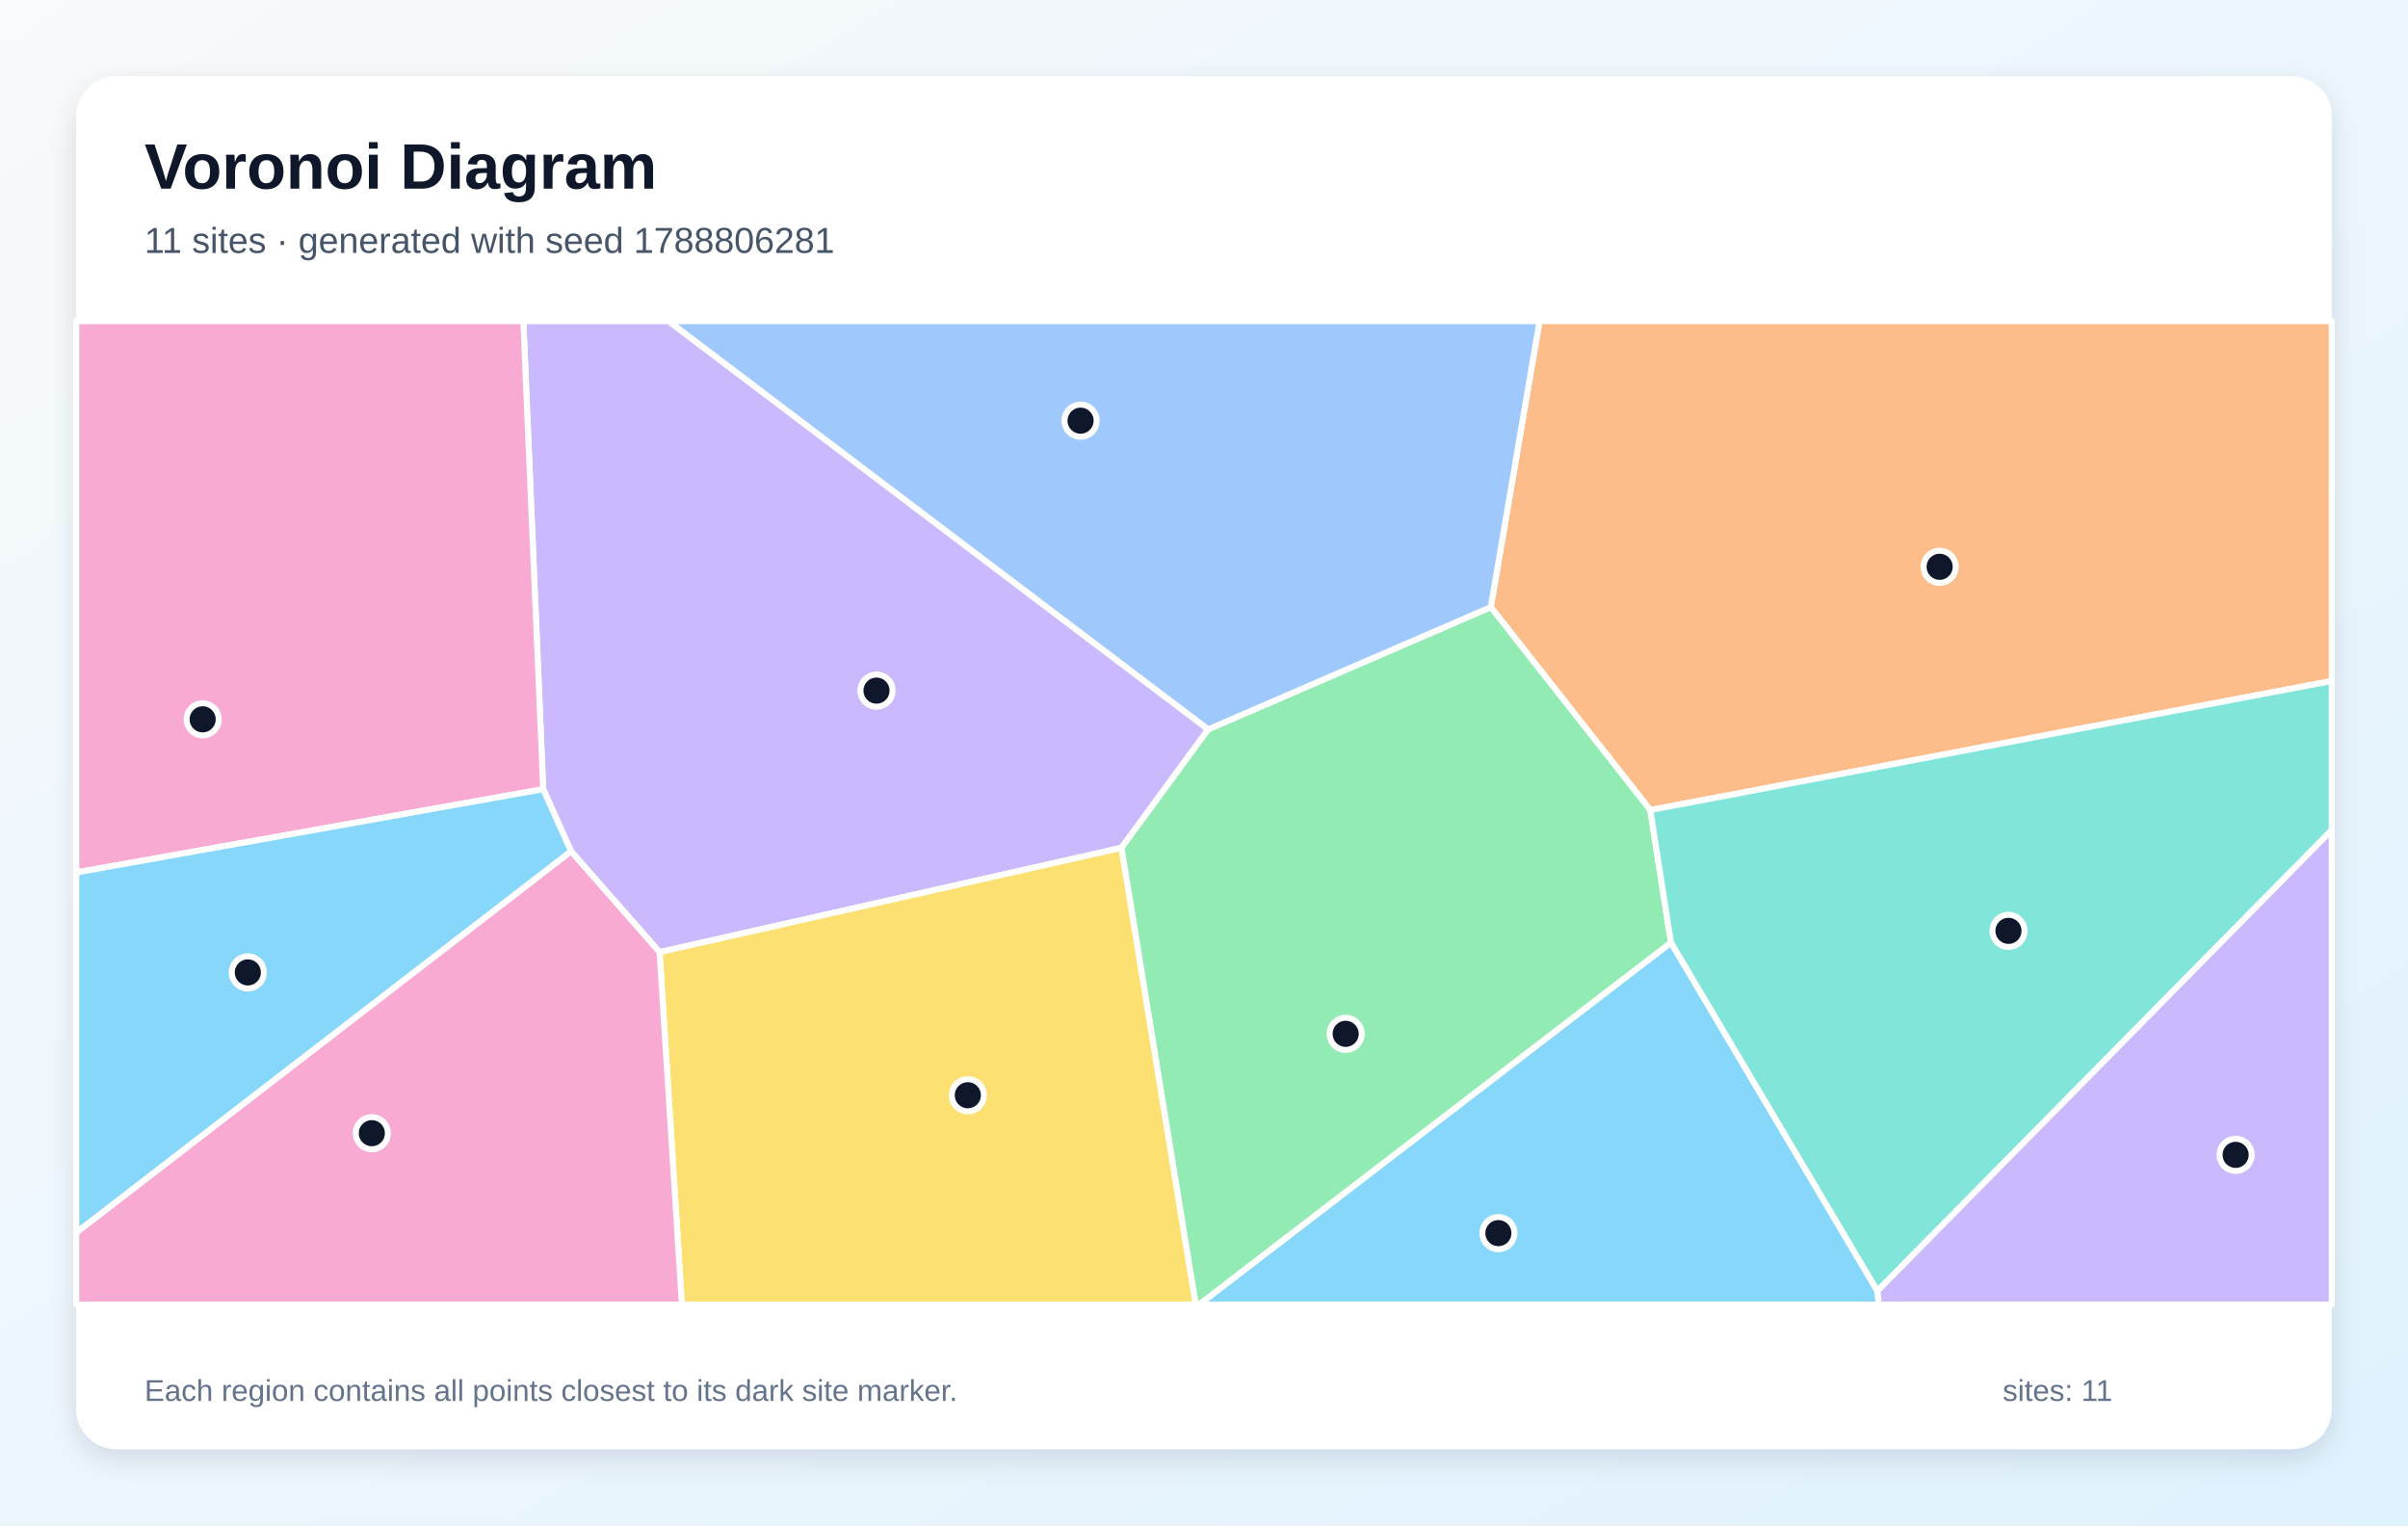
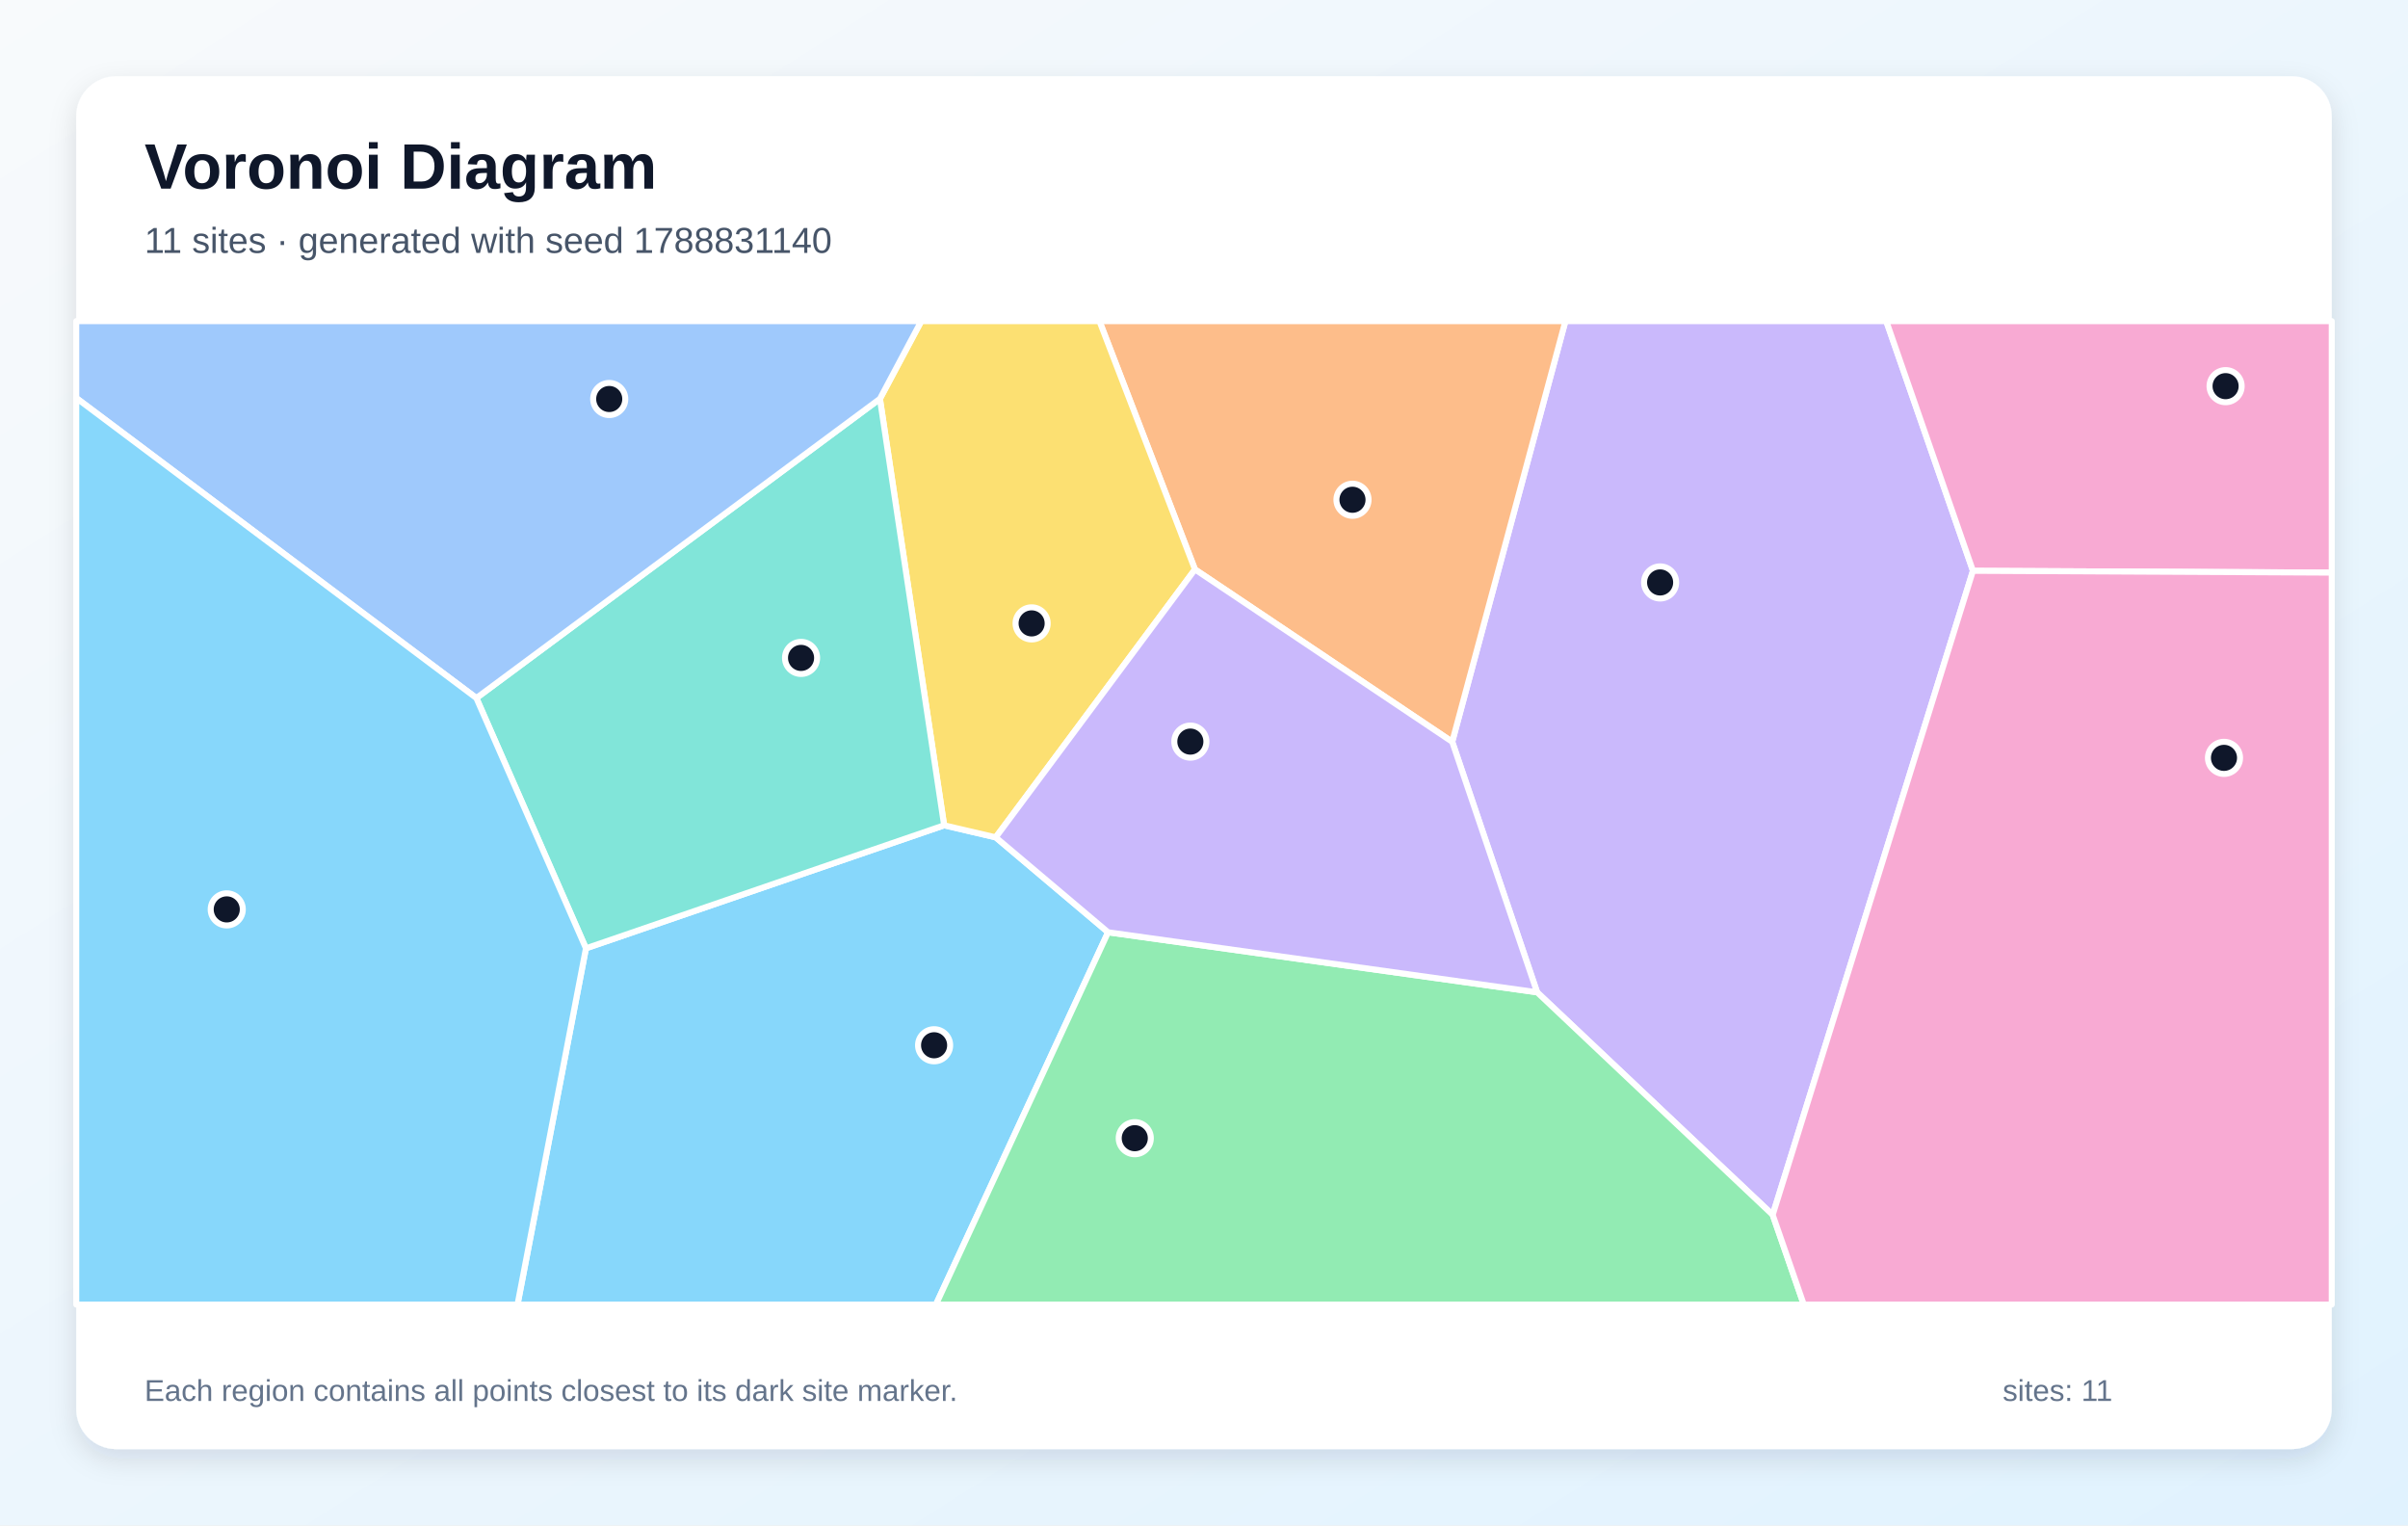
<svg xmlns="http://www.w3.org/2000/svg" width="1200" height="760" viewBox="0 0 1200 760" role="img" aria-labelledby="title description">
  <defs>
    <linearGradient id="background" x1="0" y1="0" x2="1" y2="1">
      <stop stop-color="#F8FAFC" />
      <stop offset="1" stop-color="#E0F2FE" />
    </linearGradient>
    <filter id="shadow" x="-10%" y="-10%" width="120%" height="120%">
      <feDropShadow dx="0" dy="5" stdDeviation="7" flood-color="#0F172A" flood-opacity=".12" />
    </filter>
  </defs>
  <rect width="1200" height="760" fill="url(#background)" />
  <rect x="38" y="38" width="1124" height="684" rx="20" fill="#FFFFFF" filter="url(#shadow)" />
  <g font-family="Arial, sans-serif">
    <text x="72" y="94" font-size="32" font-weight="700" fill="#0F172A">Voronoi Diagram</text>
-     <text x="72" y="126" font-size="18" fill="#475569">11 sites · generated with seed 1788806281</text>
+     <text x="72" y="126" font-size="18" fill="#475569">11 sites · generated with seed 1788831140</text>
  </g>
  <g stroke="#FFFFFF" stroke-width="3" stroke-linejoin="round">
-     <polygon points="832.7,469.6 935.6,643.2 936.3,650.0 597.5,650.0" fill="#38BDF8" fill-opacity="0.60" />
-     <polygon points="602.1,363.4 558.9,422.4 328.7,474.4 284.6,424.2 270.7,393.2 260.8,160.0 333.2,160.0" fill="#A78BFA" fill-opacity="0.60" />
-     <polygon points="38.0,434.7 38.0,160.0 260.8,160.0 270.7,393.2" fill="#F472B6" fill-opacity="0.60" />
-     <polygon points="822.4,403.6 742.9,302.5 767.2,160.0 1162.0,160.0 1162.0,339.3" fill="#FB923C" fill-opacity="0.60" />
-     <polygon points="328.7,474.4 558.9,422.4 595.9,650.0 339.8,650.0" fill="#FACC15" fill-opacity="0.60" />
-     <polygon points="558.9,422.4 602.1,363.4 742.9,302.5 822.4,403.6 832.7,469.6 597.5,650.0 595.9,650.0" fill="#4ADE80" fill-opacity="0.60" />
-     <polygon points="935.6,643.2 832.7,469.6 822.4,403.6 1162.0,339.3 1162.0,413.6" fill="#2DD4BF" fill-opacity="0.60" />
-     <polygon points="602.1,363.4 333.2,160.0 767.2,160.0 742.9,302.5" fill="#60A5FA" fill-opacity="0.60" />
-     <polygon points="38.0,614.2 38.0,434.7 270.7,393.2 284.6,424.2" fill="#38BDF8" fill-opacity="0.60" />
-     <polygon points="935.6,643.2 1162.0,413.6 1162.0,650.0 936.3,650.0" fill="#A78BFA" fill-opacity="0.60" />
-     <polygon points="38.0,614.2 284.6,424.2 328.7,474.4 339.8,650.0 38.0,650.0" fill="#F472B6" fill-opacity="0.60" />
+     <polygon points="292.0,472.5 470.5,411.2 496.2,417.2 552.2,464.5 466.4,650.0 257.9,650.0" fill="#38BDF8" fill-opacity="0.60" />
+     <polygon points="883.4,605.3 766.0,494.4 723.7,369.6 780.1,160.0 940.0,160.0 983.2,284.4" fill="#A78BFA" fill-opacity="0.60" />
+     <polygon points="983.2,284.4 940.0,160.0 1162.0,160.0 1162.0,285.3" fill="#F472B6" fill-opacity="0.60" />
+     <polygon points="723.7,369.6 595.5,283.7 547.9,160.0 780.1,160.0" fill="#FB923C" fill-opacity="0.60" />
+     <polygon points="595.5,283.7 496.2,417.2 470.5,411.2 438.5,198.7 459.1,160.0 547.9,160.0" fill="#FACC15" fill-opacity="0.60" />
+     <polygon points="552.2,464.5 766.0,494.4 883.4,605.3 898.9,650.0 466.4,650.0" fill="#4ADE80" fill-opacity="0.60" />
+     <polygon points="237.4,347.8 438.5,198.7 470.5,411.2 292.0,472.5" fill="#2DD4BF" fill-opacity="0.60" />
+     <polygon points="438.5,198.7 237.4,347.8 38.0,198.3 38.0,160.0 459.1,160.0" fill="#60A5FA" fill-opacity="0.60" />
+     <polygon points="38.0,198.3 237.4,347.8 292.0,472.5 257.9,650.0 38.0,650.0" fill="#38BDF8" fill-opacity="0.60" />
+     <polygon points="552.2,464.5 496.2,417.2 595.5,283.7 723.7,369.6 766.0,494.4" fill="#A78BFA" fill-opacity="0.60" />
+     <polygon points="883.4,605.3 983.2,284.4 1162.0,285.3 1162.0,650.0 898.9,650.0" fill="#F472B6" fill-opacity="0.60" />
  </g>
  <g>
-     <circle cx="746.7" cy="614.4" r="8" fill="#0F172A" stroke="#FFFFFF" stroke-width="3" />
-     <circle cx="436.8" cy="344.1" r="8" fill="#0F172A" stroke="#FFFFFF" stroke-width="3" />
-     <circle cx="101.0" cy="358.4" r="8" fill="#0F172A" stroke="#FFFFFF" stroke-width="3" />
-     <circle cx="966.6" cy="282.4" r="8" fill="#0F172A" stroke="#FFFFFF" stroke-width="3" />
-     <circle cx="482.3" cy="545.7" r="8" fill="#0F172A" stroke="#FFFFFF" stroke-width="3" />
-     <circle cx="670.6" cy="515.1" r="8" fill="#0F172A" stroke="#FFFFFF" stroke-width="3" />
-     <circle cx="1000.9" cy="463.8" r="8" fill="#0F172A" stroke="#FFFFFF" stroke-width="3" />
-     <circle cx="538.5" cy="209.6" r="8" fill="#0F172A" stroke="#FFFFFF" stroke-width="3" />
-     <circle cx="123.5" cy="484.5" r="8" fill="#0F172A" stroke="#FFFFFF" stroke-width="3" />
-     <circle cx="1114.1" cy="575.4" r="8" fill="#0F172A" stroke="#FFFFFF" stroke-width="3" />
-     <circle cx="185.3" cy="564.6" r="8" fill="#0F172A" stroke="#FFFFFF" stroke-width="3" />
+     <circle cx="465.5" cy="520.8" r="8" fill="#0F172A" stroke="#FFFFFF" stroke-width="3" />
+     <circle cx="827.3" cy="290.2" r="8" fill="#0F172A" stroke="#FFFFFF" stroke-width="3" />
+     <circle cx="1109.1" cy="192.4" r="8" fill="#0F172A" stroke="#FFFFFF" stroke-width="3" />
+     <circle cx="674.0" cy="249.0" r="8" fill="#0F172A" stroke="#FFFFFF" stroke-width="3" />
+     <circle cx="514.1" cy="310.6" r="8" fill="#0F172A" stroke="#FFFFFF" stroke-width="3" />
+     <circle cx="565.5" cy="567.1" r="8" fill="#0F172A" stroke="#FFFFFF" stroke-width="3" />
+     <circle cx="399.2" cy="327.8" r="8" fill="#0F172A" stroke="#FFFFFF" stroke-width="3" />
+     <circle cx="303.6" cy="198.8" r="8" fill="#0F172A" stroke="#FFFFFF" stroke-width="3" />
+     <circle cx="113.0" cy="453.1" r="8" fill="#0F172A" stroke="#FFFFFF" stroke-width="3" />
+     <circle cx="593.2" cy="369.5" r="8" fill="#0F172A" stroke="#FFFFFF" stroke-width="3" />
+     <circle cx="1108.3" cy="377.6" r="8" fill="#0F172A" stroke="#FFFFFF" stroke-width="3" />
  </g>
  <g font-family="Arial, sans-serif" font-size="15" fill="#64748B">
    <text x="72" y="698">Each region contains all points closest to its dark site marker.</text>
    <text x="998" y="698">sites: 11</text>
  </g>
</svg>
